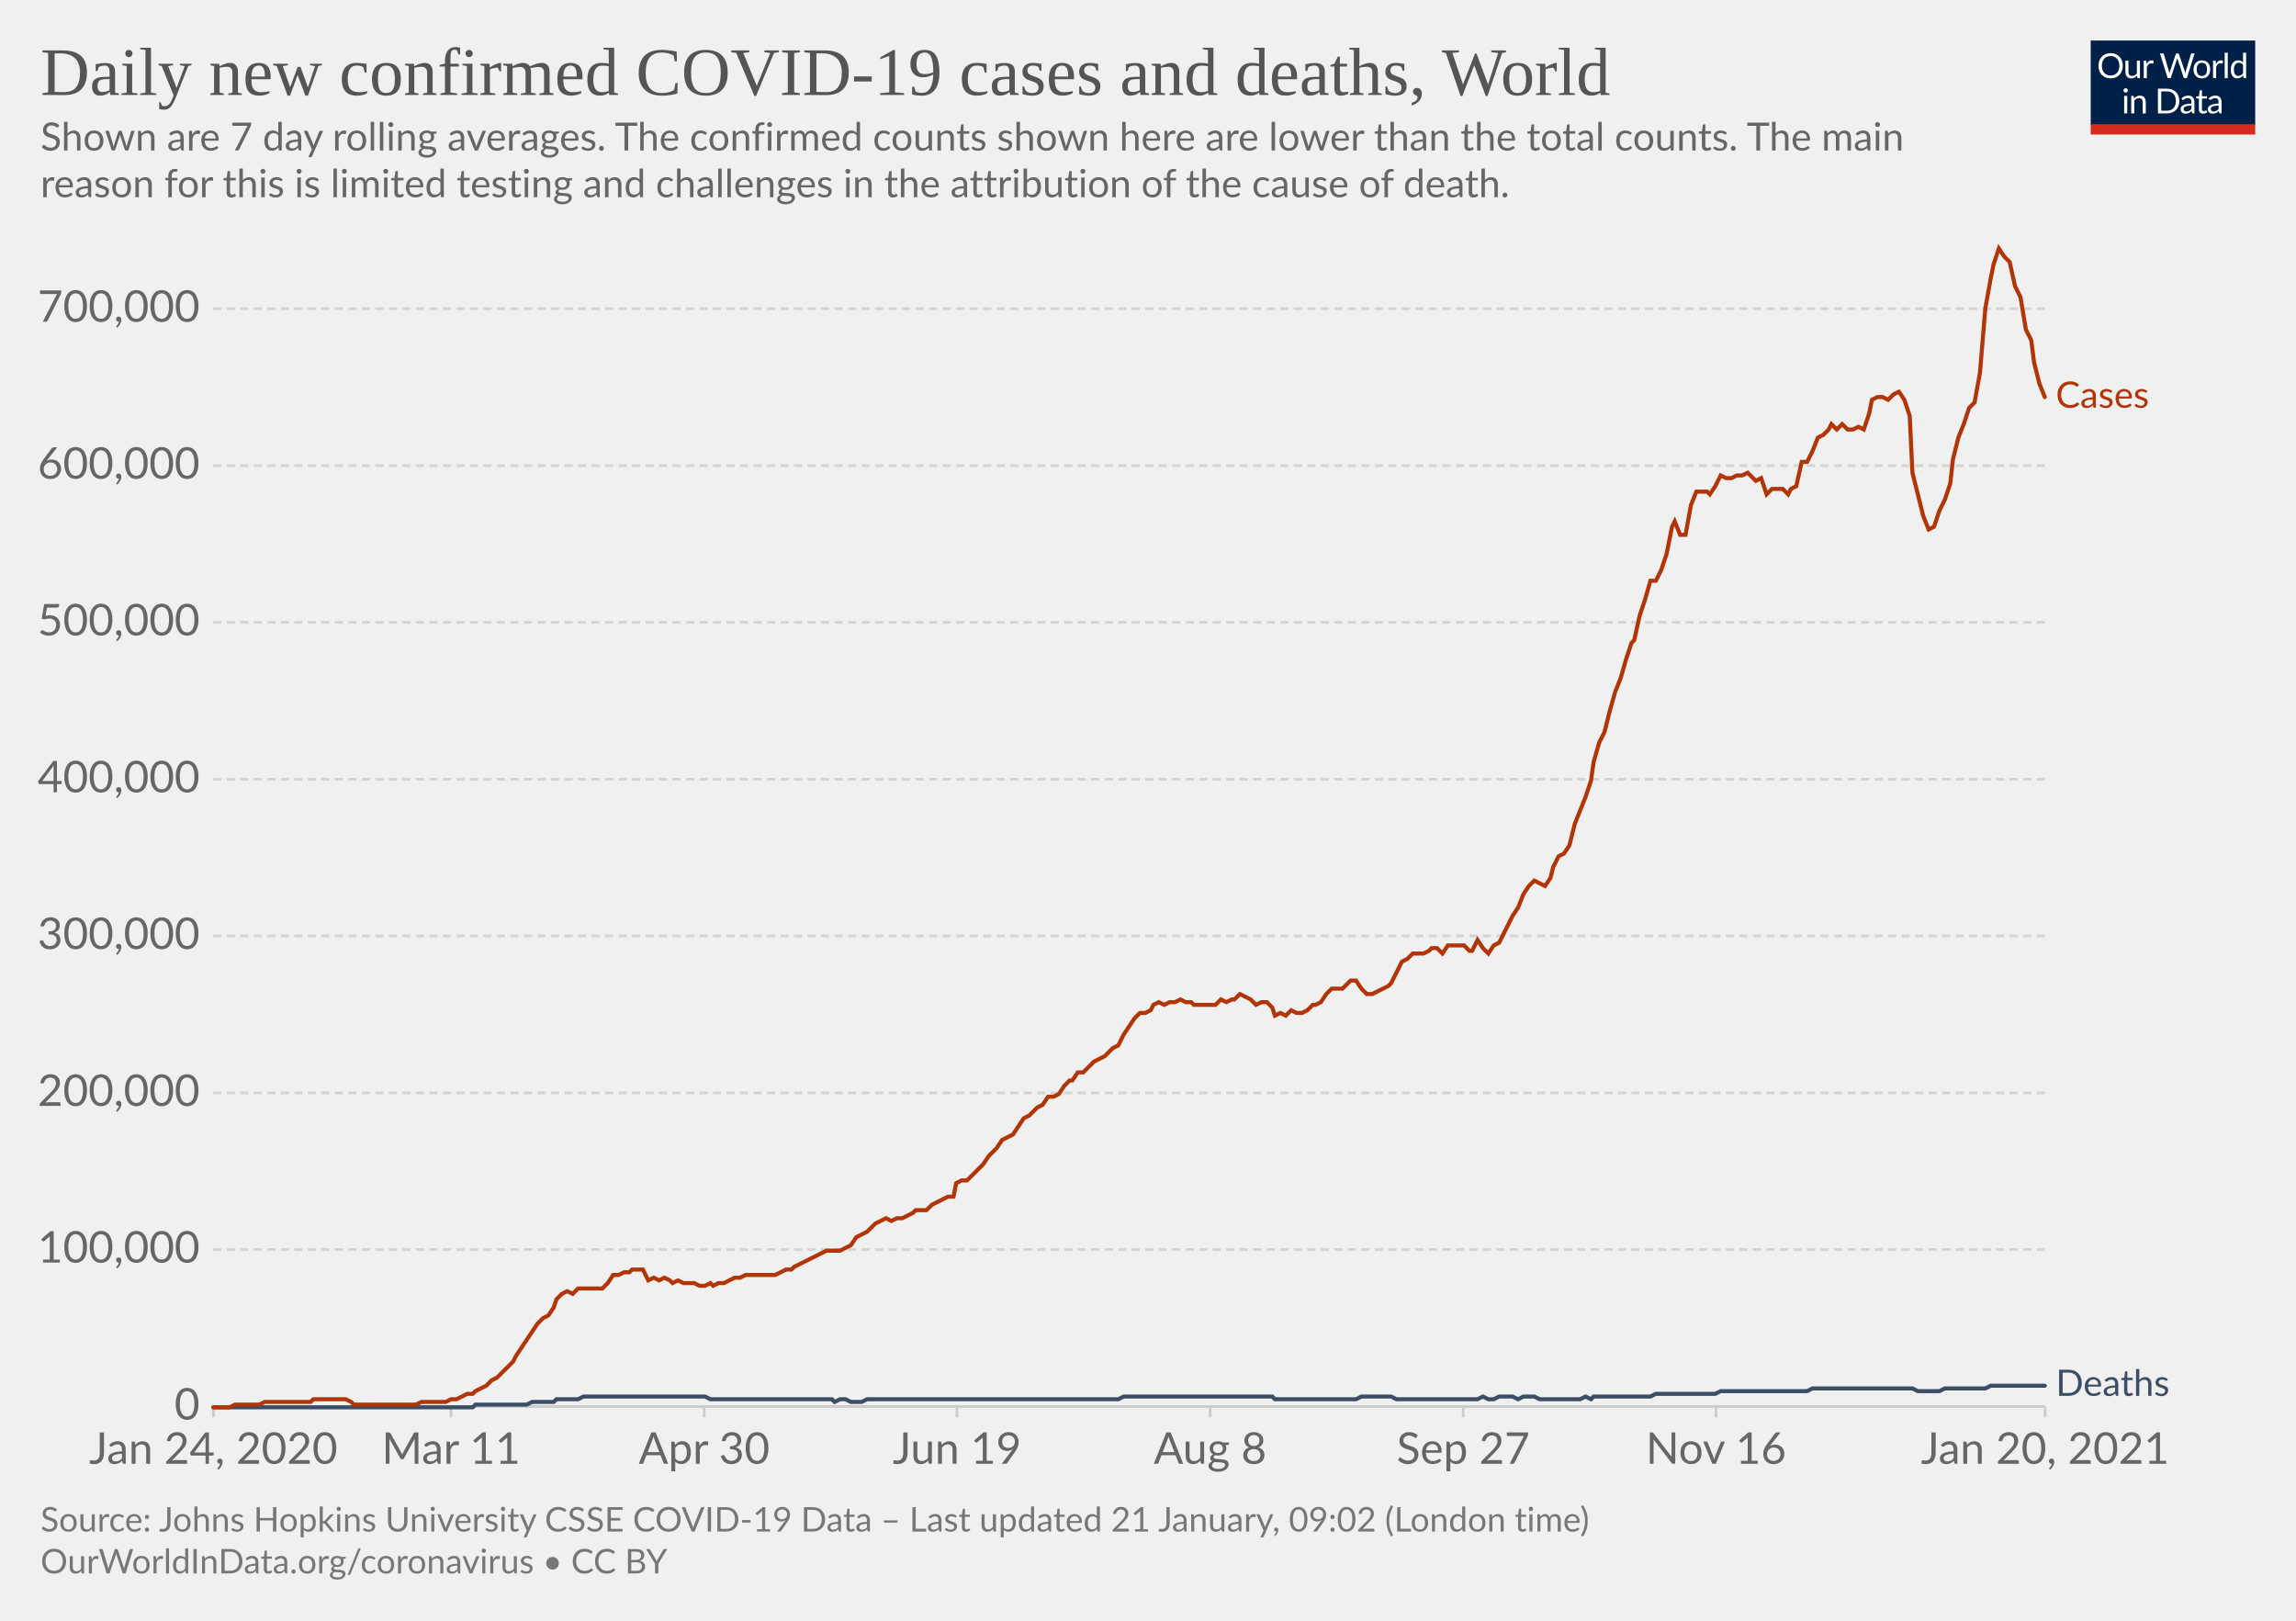
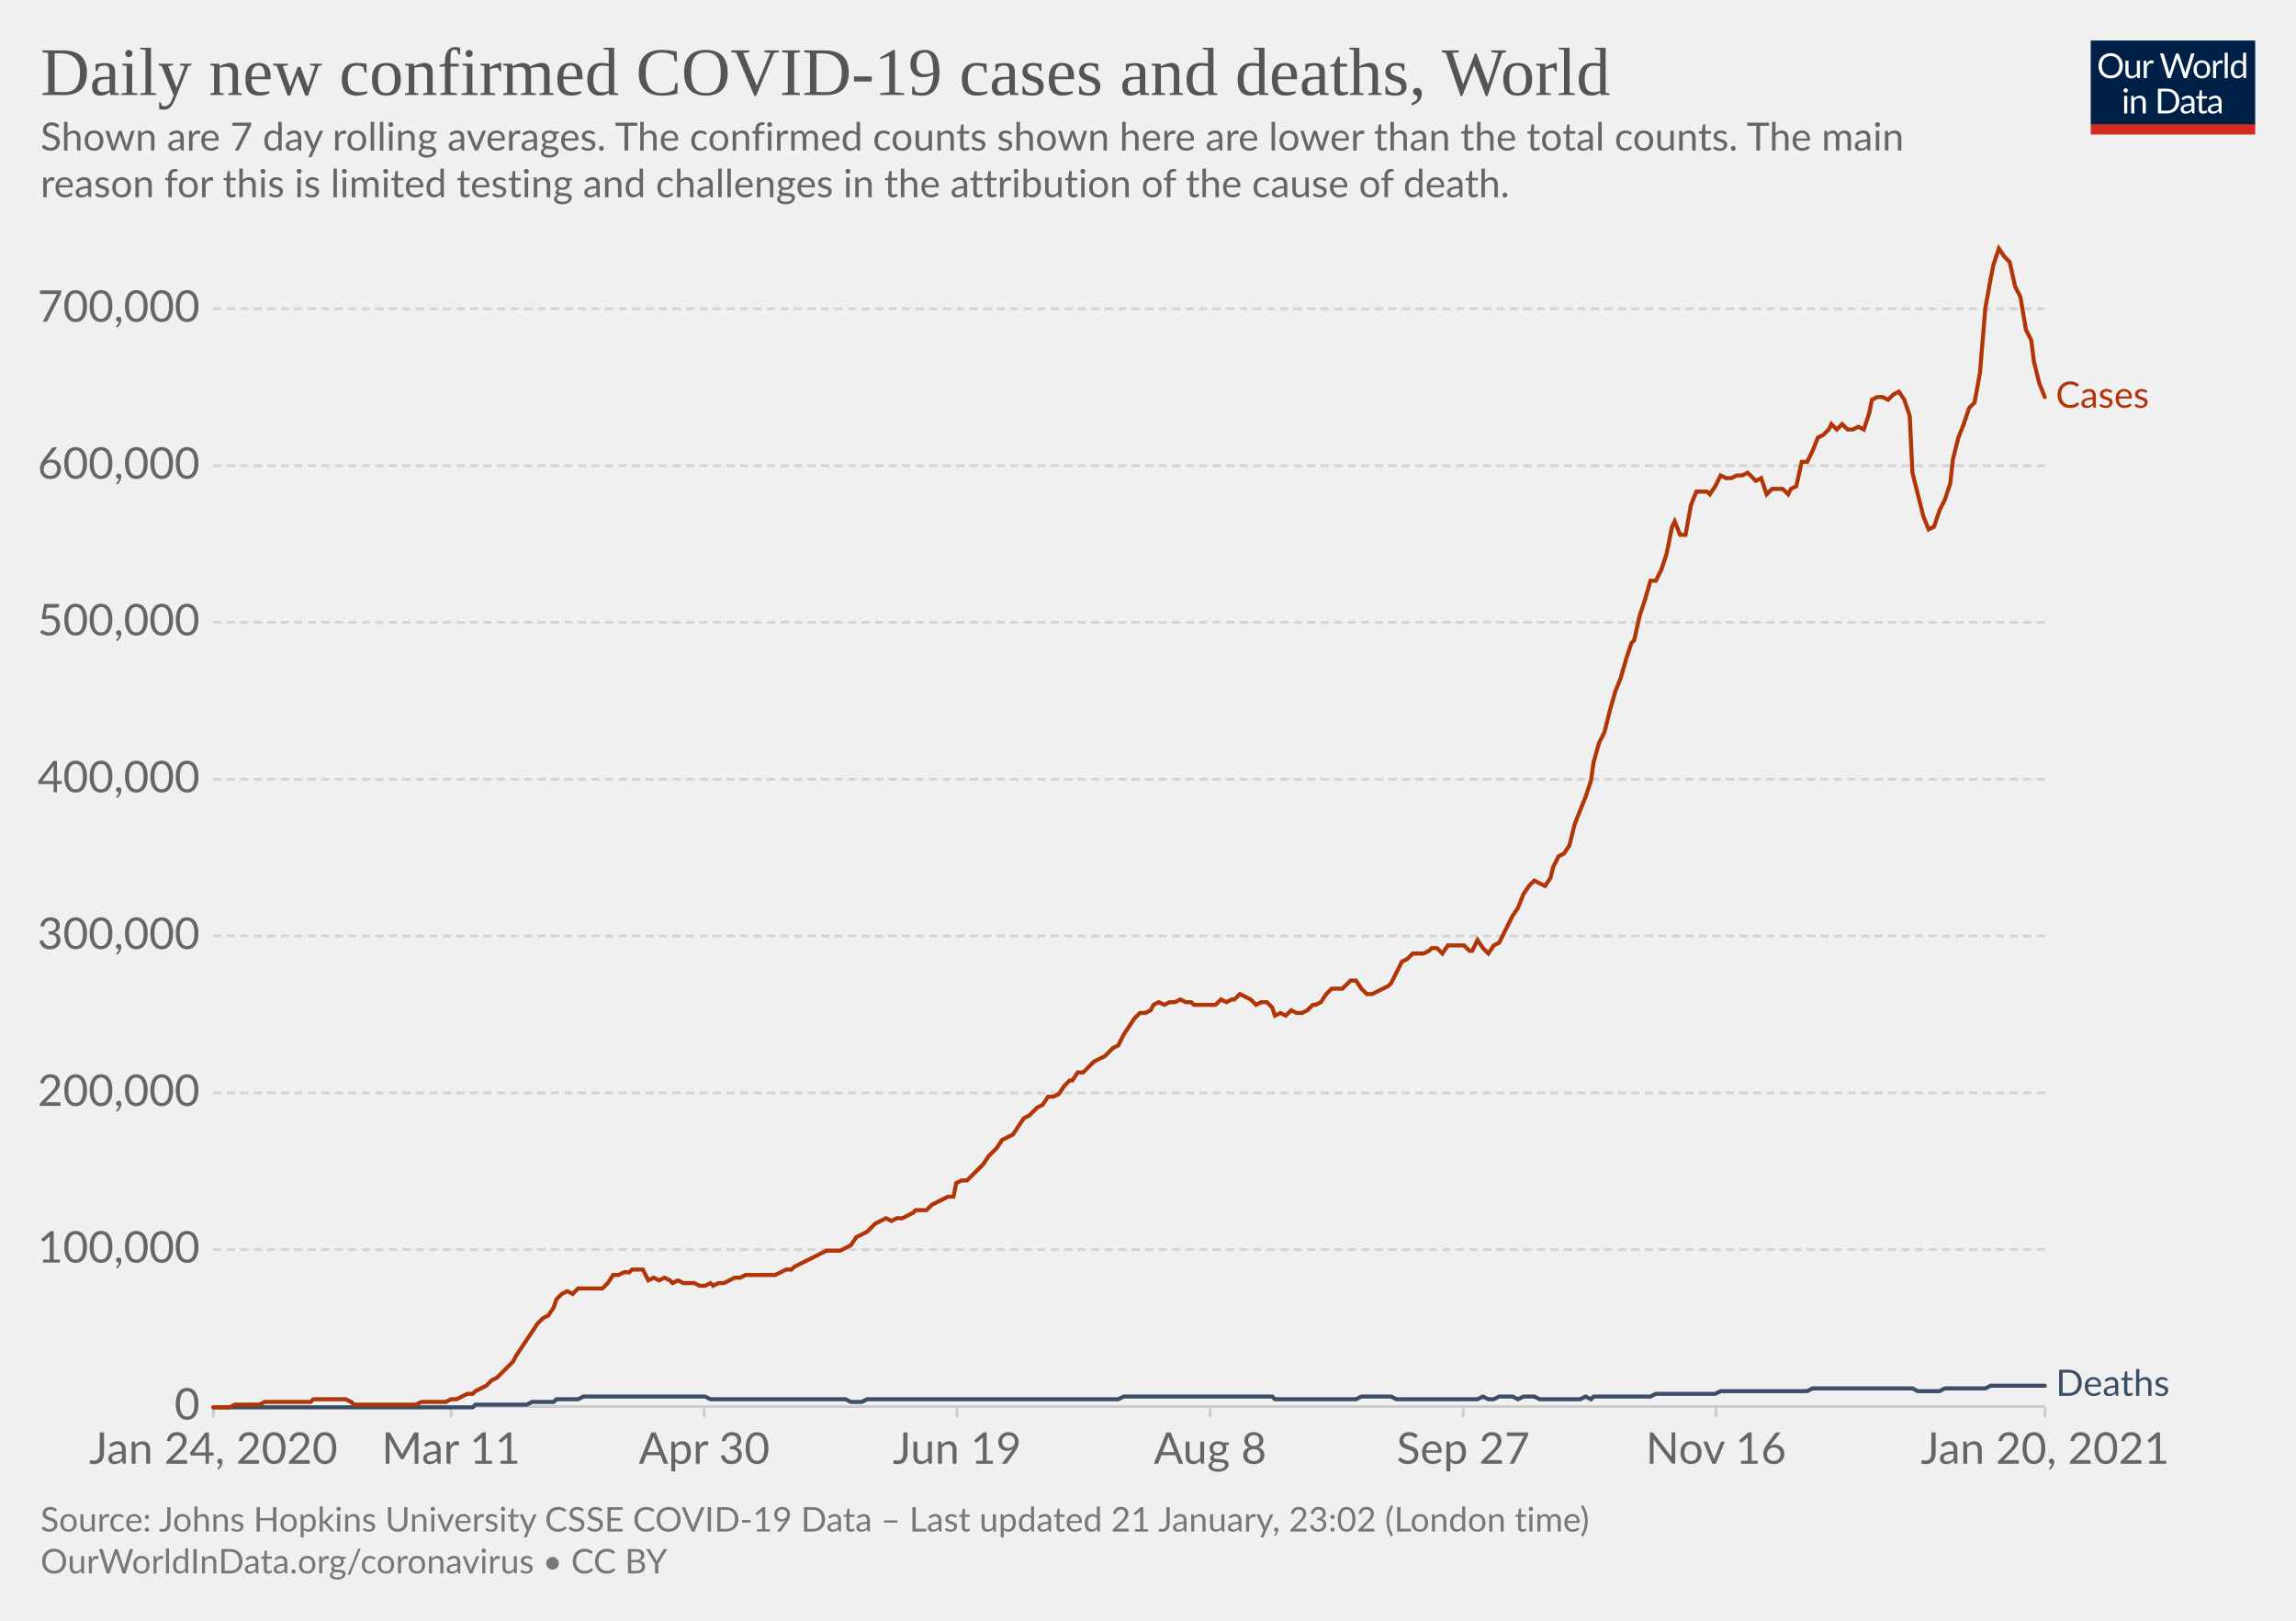
<svg xmlns="http://www.w3.org/2000/svg" version="1.1" style="background-color:#fff;-webkit-font-smoothing:antialiased" width="850" height="600" viewBox="0 0 850 600" font-family="Lato,'Helvetica Neue',Helvetica,Arial,sans-serif" font-size="18" text-rendering="optimizeLegibility">
  <g class="HeaderView">
    <g transform="matrix(.29 0 0 .29 774 15)">
      <svg width="210" height="120" viewBox="0 0 210 120" fill="none">
        <g clip-path="url(#clip0)">
          <path d="M0 0h210v107.89H0V0z" fill="#002147" />
          <path d="M40.98 32.25c0 2.36-.38 4.53-1.12 6.51a14.26 14.26 0 01-8.1 8.4c-1.9.78-4.02 1.17-6.34 1.17a16.6 16.6 0 01-6.33-1.17 14.31 14.31 0 01-8.08-8.4 18.29 18.29 0 01-1.12-6.51c0-2.36.38-4.53 1.12-6.5.75-1.97 1.8-3.67 3.17-5.1a14.32 14.32 0 014.9-3.34c1.92-.8 4.03-1.19 6.34-1.19 2.32 0 4.43.4 6.34 1.19 1.92.8 3.56 1.9 4.93 3.34a14.87 14.87 0 013.17 5.1 18.1 18.1 0 011.12 6.5zm-4.38 0c0-1.94-.26-3.68-.8-5.22a10.91 10.91 0 00-2.24-3.89 9.68 9.68 0 00-3.52-2.46 11.95 11.95 0 00-4.62-.86c-1.68 0-3.21.28-4.6.86a9.88 9.88 0 00-3.54 2.46 10.91 10.91 0 00-2.24 3.9c-.53 1.53-.8 3.27-.8 5.2 0 1.94.27 3.68.8 5.22a11.17 11.17 0 002.24 3.9 10.01 10.01 0 003.55 2.44c1.38.56 2.9.83 4.6.83s3.24-.27 4.61-.83a9.8 9.8 0 003.52-2.44 11.17 11.17 0 002.25-3.9c.53-1.54.8-3.28.8-5.21zm26.22-6.54V48H60.5c-.56 0-.9-.27-1.05-.81l-.31-2.4a12.45 12.45 0 01-3.26 2.6c-1.2.64-2.58.96-4.13.96-1.22 0-2.3-.2-3.24-.6a6.52 6.52 0 01-2.33-1.7 7.37 7.37 0 01-1.43-2.67c-.3-1.04-.46-2.2-.46-3.45V25.7h3.91v14.22c0 1.68.38 2.99 1.15 3.91.77.93 1.96 1.39 3.54 1.39 1.16 0 2.24-.27 3.23-.82a10.42 10.42 0 002.8-2.28V25.7h3.91zm8.61 4.47a9.94 9.94 0 012.6-3.56 5.64 5.64 0 013.76-1.3c.47 0 .92.05 1.34.15.44.1.83.27 1.17.49l-.3 2.92c-.09.37-.3.55-.66.55-.2 0-.5-.04-.9-.13a6.21 6.21 0 00-3.24.18 4.23 4.23 0 00-1.47.92c-.42.4-.81.9-1.17 1.5-.33.58-.64 1.26-.92 2.02V48H67.7V25.71h2.25c.42 0 .72.08.88.25.16.16.27.44.33.83l.26 3.39zm61.16-13.7L122.75 48h-3.82l-7.99-24.05a21.95 21.95 0 01-.42-1.58 38.36 38.36 0 01-.44 1.58L102.05 48h-3.83L88.4 16.47h3.54c.38 0 .7.1.95.29.26.2.43.43.5.73l6.52 21.9.28 1.28.29 1.46.3-1.46.38-1.27 7.41-21.91c.1-.25.26-.48.51-.69.27-.22.58-.33.95-.33h1.23c.38 0 .69.1.92.29a1.77 1.77 0 01.53.73l7.4 21.9a28.4 28.4 0 01.68 2.62 29.52 29.52 0 01.52-2.61l6.54-21.91a1.31 1.31 0 01.48-.7c.27-.21.58-.32.95-.32h3.32zm9.35 8.88c1.63 0 3.1.27 4.4.82a9.43 9.43 0 015.46 5.94c.5 1.4.74 2.98.74 4.73 0 1.76-.25 3.34-.74 4.75a9.43 9.43 0 01-5.46 5.92c-1.3.52-2.77.79-4.4.79-1.64 0-3.12-.27-4.44-.8a9.42 9.42 0 01-3.35-2.3c-.92-1-1.63-2.2-2.13-3.61-.49-1.41-.73-3-.73-4.75s.24-3.33.73-4.73c.5-1.43 1.2-2.64 2.13-3.63a9.4 9.4 0 013.35-2.31c1.32-.55 2.8-.82 4.44-.82zm0 19.89c2.2 0 3.84-.73 4.93-2.2 1.08-1.48 1.63-3.54 1.63-6.18 0-2.66-.55-4.72-1.63-6.2-1.09-1.49-2.73-2.23-4.93-2.23-1.12 0-2.09.2-2.93.57a5.71 5.71 0 00-2.06 1.65 7.5 7.5 0 00-1.24 2.67c-.26 1.04-.4 2.22-.4 3.54 0 2.64.55 4.7 1.64 6.18 1.1 1.47 2.76 2.2 4.99 2.2zm17.97-15.07a9.94 9.94 0 012.6-3.56 5.64 5.64 0 013.76-1.3c.47 0 .91.05 1.34.15.44.1.83.27 1.16.49l-.28 2.92c-.09.37-.31.55-.66.55-.2 0-.5-.04-.9-.13a6.2 6.2 0 00-3.24.18 4.23 4.23 0 00-1.47.92c-.43.4-.82.9-1.17 1.5a13.1 13.1 0 00-.92 2.02V48h-3.94V25.71h2.24c.43 0 .72.08.88.25.17.16.28.44.33.83l.27 3.39zm15.04-14.59V48h-3.92V15.6h3.92zm19.55 15.43a6.22 6.22 0 00-2.38-2.05 6.7 6.7 0 00-2.86-.6c-2.07 0-3.66.75-4.77 2.23-1.12 1.48-1.68 3.6-1.68 6.33 0 1.46.13 2.7.38 3.74a7.29 7.29 0 001.1 2.56 4.35 4.35 0 001.78 1.45c.7.3 1.5.46 2.4.46 1.29 0 2.41-.3 3.36-.88a9.6 9.6 0 002.67-2.49V31.02zm3.91-15.43V48h-2.33c-.56 0-.9-.27-1.06-.81l-.35-2.71a12.13 12.13 0 01-3.25 2.77 8.28 8.28 0 01-4.23 1.06 7.31 7.31 0 01-6.14-2.9c-.73-.96-1.3-2.15-1.69-3.57a18.35 18.35 0 01.07-9.48 11.29 11.29 0 011.89-3.7 8.7 8.7 0 017.06-3.34 7.96 7.96 0 016.12 2.62V15.59h3.91zM46.61 70.71V93H42.7V70.71h3.91zm.84-7c0 .39-.08.75-.24 1.09a2.81 2.81 0 01-1.52 1.47 2.67 2.67 0 01-2.16 0 2.9 2.9 0 01-1.45-1.47 2.67 2.67 0 010-2.16c.15-.35.35-.65.6-.9.25-.27.53-.47.85-.62a2.67 2.67 0 012.16 0c.35.15.65.35.9.62.27.25.47.55.62.9.16.34.24.7.24 1.08zm7.97 10.24c.49-.54 1-1.04 1.54-1.48a9.85 9.85 0 013.66-1.84 8.96 8.96 0 015.43.35c.94.4 1.72.97 2.33 1.71a7.36 7.36 0 011.43 2.67c.32 1.04.49 2.19.49 3.45V93h-3.94V78.81c0-1.69-.4-3-1.17-3.92-.76-.93-1.93-1.4-3.5-1.4a6.6 6.6 0 00-3.25.83c-1 .56-1.92 1.31-2.77 2.27V93h-3.94V70.71h2.35c.56 0 .9.28 1.04.82l.3 2.42zm57.7 3.3c0 2.36-.37 4.5-1.11 6.44a14.3 14.3 0 01-3.17 4.98 14.1 14.1 0 01-4.93 3.2c-1.9.76-4.02 1.13-6.33 1.13H85.8V61.47h11.77c2.31 0 4.42.39 6.33 1.15a13.8 13.8 0 018.1 8.18 17.75 17.75 0 011.12 6.45zm-4.37 0c0-1.94-.26-3.67-.8-5.2a10.94 10.94 0 00-2.23-3.87 9.57 9.57 0 00-3.53-2.42 12.23 12.23 0 00-4.61-.83h-7.5v24.62h7.5c1.7 0 3.24-.28 4.61-.84a9.7 9.7 0 003.53-2.4 10.94 10.94 0 002.24-3.87c.53-1.53.8-3.26.8-5.2zm19.8 5.72c-1.8.06-3.34.2-4.62.44-1.26.22-2.3.51-3.1.88-.8.36-1.37.8-1.74 1.3-.35.5-.53 1.05-.53 1.67 0 .58.1 1.1.3 1.52a3 3 0 00.76 1.05c.34.27.73.46 1.17.6a6.13 6.13 0 001.45.17 7.28 7.28 0 003.5-.81 11.95 11.95 0 002.82-2.2v-4.62zm-12.65-9.11a12.73 12.73 0 013.98-2.66c1.43-.59 3-.88 4.73-.88 1.25 0 2.36.2 3.33.61a6.81 6.81 0 013.94 4.38c.33 1.04.5 2.19.5 3.43V93h-1.74a1.8 1.8 0 01-.88-.18c-.2-.13-.36-.38-.48-.74l-.44-2.12-1.72 1.46a9.48 9.48 0 01-3.74 1.7c-.69.15-1.46.23-2.3.23-.87 0-1.69-.12-2.45-.35a5.34 5.34 0 01-3.34-2.93 6.64 6.64 0 01-.49-2.64c0-.88.25-1.72.73-2.53a6.33 6.33 0 012.35-2.17c1.09-.63 2.5-1.15 4.25-1.54 1.75-.41 3.89-.65 6.42-.7v-1.75c0-1.73-.37-3.03-1.12-3.91-.75-.9-1.84-1.34-3.28-1.34-.97 0-1.78.12-2.44.37-.64.23-1.2.5-1.7.81l-1.23.82c-.33.23-.67.35-1 .35-.27 0-.5-.07-.69-.2a2.1 2.1 0 01-.48-.53l-.7-1.25zm27.67 19.5c-1.76 0-3.12-.5-4.07-1.48-.94-.98-1.41-2.4-1.41-4.25V74h-2.68a.9.9 0 01-.6-.2c-.16-.14-.24-.36-.24-.66v-1.56l3.65-.46.9-6.89a.9.9 0 01.29-.52.88.88 0 01.62-.22H142v7.67h6.44V74H142v13.38c0 .94.22 1.63.68 2.09.45.45 1.04.68 1.76.68a3.21 3.21 0 001.85-.53l.55-.35c.16-.12.3-.18.41-.18.2 0 .4.13.55.38l1.15 1.87a7.45 7.45 0 01-2.44 1.5 8.53 8.53 0 01-2.95.52zm19.68-10.4c-1.8.07-3.34.21-4.62.45-1.26.22-2.3.51-3.1.88-.8.36-1.37.8-1.74 1.3-.35.5-.53 1.05-.53 1.67 0 .58.1 1.1.3 1.52a2.9 2.9 0 00.76 1.05c.34.27.73.46 1.17.6a6.13 6.13 0 001.45.17 7.3 7.3 0 003.5-.81 12.04 12.04 0 002.82-2.2v-4.62zm-12.65-9.1a12.72 12.72 0 013.99-2.66c1.42-.59 3-.88 4.72-.88 1.25 0 2.36.2 3.33.61a6.81 6.81 0 013.94 4.38c.33 1.04.5 2.19.5 3.43V93h-1.74a1.8 1.8 0 01-.88-.18c-.2-.13-.36-.38-.48-.74l-.44-2.12-1.72 1.46a9.48 9.48 0 01-3.74 1.7c-.69.15-1.46.23-2.3.23-.87 0-1.69-.12-2.45-.35a5.33 5.33 0 01-3.34-2.93 6.62 6.62 0 01-.49-2.64c0-.88.25-1.72.73-2.53a6.33 6.33 0 012.35-2.17c1.09-.63 2.5-1.15 4.25-1.54a31.2 31.2 0 016.42-.7v-1.75c0-1.73-.37-3.03-1.12-3.91-.75-.9-1.84-1.34-3.28-1.34-.97 0-1.78.12-2.44.37-.64.23-1.2.5-1.7.81l-1.22.82c-.34.23-.68.35-1.02.35-.26 0-.49-.07-.68-.2a1.88 1.88 0 01-.48-.53l-.7-1.25zM40.98 32.25c0 2.36-.38 4.53-1.12 6.51a14.26 14.26 0 01-8.1 8.4c-1.9.78-4.02 1.17-6.34 1.17a16.6 16.6 0 01-6.33-1.17 14.31 14.31 0 01-8.08-8.4 18.29 18.29 0 01-1.12-6.51c0-2.36.38-4.53 1.12-6.5.75-1.97 1.8-3.67 3.17-5.1a14.32 14.32 0 014.9-3.34c1.92-.8 4.03-1.19 6.34-1.19 2.32 0 4.43.4 6.34 1.19 1.92.8 3.56 1.9 4.93 3.34a14.87 14.87 0 013.17 5.1 18.1 18.1 0 011.12 6.5zm-4.38 0c0-1.94-.26-3.68-.8-5.22a10.91 10.91 0 00-2.24-3.89 9.68 9.68 0 00-3.52-2.46 11.95 11.95 0 00-4.62-.86c-1.68 0-3.21.28-4.6.86a9.88 9.88 0 00-3.54 2.46 10.91 10.91 0 00-2.24 3.9c-.53 1.53-.8 3.27-.8 5.2 0 1.94.27 3.68.8 5.22a11.17 11.17 0 002.24 3.9 10.01 10.01 0 003.55 2.44c1.38.56 2.9.83 4.6.83s3.24-.27 4.61-.83a9.8 9.8 0 003.52-2.44 11.17 11.17 0 002.25-3.9c.53-1.54.8-3.28.8-5.21zm26.22-6.54V48H60.5c-.56 0-.9-.27-1.05-.81l-.31-2.4a12.45 12.45 0 01-3.26 2.6c-1.2.64-2.58.96-4.13.96-1.22 0-2.3-.2-3.24-.6a6.52 6.52 0 01-2.33-1.7 7.37 7.37 0 01-1.43-2.67c-.3-1.04-.46-2.2-.46-3.45V25.7h3.91v14.22c0 1.68.38 2.99 1.15 3.91.77.93 1.96 1.39 3.54 1.39 1.16 0 2.24-.27 3.23-.82a10.42 10.42 0 002.8-2.28V25.7h3.91zm8.61 4.47a9.94 9.94 0 012.6-3.56 5.64 5.64 0 013.76-1.3c.47 0 .92.05 1.34.15.44.1.83.27 1.17.49l-.3 2.92c-.09.37-.3.55-.66.55-.2 0-.5-.04-.9-.13a6.21 6.21 0 00-3.24.18 4.23 4.23 0 00-1.47.92c-.42.4-.81.9-1.17 1.5-.33.58-.64 1.26-.92 2.02V48H67.7V25.71h2.25c.42 0 .72.08.88.25.16.16.27.44.33.83l.26 3.39zm61.16-13.7L122.75 48h-3.82l-7.99-24.05a21.95 21.95 0 01-.42-1.58 38.36 38.36 0 01-.44 1.58L102.05 48h-3.83L88.4 16.47h3.54c.38 0 .7.1.95.29.26.2.43.43.5.73l6.52 21.9.28 1.28.29 1.46.3-1.46.38-1.27 7.41-21.91c.1-.25.26-.48.51-.69.27-.22.58-.33.95-.33h1.23c.38 0 .69.1.92.29a1.77 1.77 0 01.53.73l7.4 21.9a28.4 28.4 0 01.68 2.62 29.52 29.52 0 01.52-2.61l6.54-21.91a1.31 1.31 0 01.48-.7c.27-.21.58-.32.95-.32h3.32zm9.35 8.88c1.63 0 3.1.27 4.4.82a9.43 9.43 0 015.46 5.94c.5 1.4.74 2.98.74 4.73 0 1.76-.25 3.34-.74 4.75a9.43 9.43 0 01-5.46 5.92c-1.3.52-2.77.79-4.4.79-1.64 0-3.12-.27-4.44-.8a9.42 9.42 0 01-3.35-2.3c-.92-1-1.63-2.2-2.13-3.61-.49-1.41-.73-3-.73-4.75s.24-3.33.73-4.73c.5-1.43 1.2-2.64 2.13-3.63a9.4 9.4 0 013.35-2.31c1.32-.55 2.8-.82 4.44-.82zm0 19.89c2.2 0 3.84-.73 4.93-2.2 1.08-1.48 1.63-3.54 1.63-6.18 0-2.66-.55-4.72-1.63-6.2-1.09-1.49-2.73-2.23-4.93-2.23-1.12 0-2.09.2-2.93.57a5.71 5.71 0 00-2.06 1.65 7.5 7.5 0 00-1.24 2.67c-.26 1.04-.4 2.22-.4 3.54 0 2.64.55 4.7 1.64 6.18 1.1 1.47 2.76 2.2 4.99 2.2zm17.97-15.07a9.94 9.94 0 012.6-3.56 5.64 5.64 0 013.76-1.3c.47 0 .91.05 1.34.15.44.1.83.27 1.16.49l-.28 2.92c-.09.37-.31.55-.66.55-.2 0-.5-.04-.9-.13a6.2 6.2 0 00-3.24.18 4.23 4.23 0 00-1.47.92c-.43.4-.82.9-1.17 1.5a13.1 13.1 0 00-.92 2.02V48h-3.94V25.71h2.24c.43 0 .72.08.88.25.17.16.28.44.33.83l.27 3.39zm15.04-14.59V48h-3.92V15.6h3.92zm19.55 15.43a6.22 6.22 0 00-2.38-2.05 6.7 6.7 0 00-2.86-.6c-2.07 0-3.66.75-4.77 2.23-1.12 1.48-1.68 3.6-1.68 6.33 0 1.46.13 2.7.38 3.74a7.29 7.29 0 001.1 2.56 4.35 4.35 0 001.78 1.45c.7.3 1.5.46 2.4.46 1.29 0 2.41-.3 3.36-.88a9.6 9.6 0 002.67-2.49V31.02zm3.91-15.43V48h-2.33c-.56 0-.9-.27-1.06-.81l-.35-2.71a12.13 12.13 0 01-3.25 2.77 8.28 8.28 0 01-4.23 1.06 7.31 7.31 0 01-6.14-2.9c-.73-.96-1.3-2.15-1.69-3.57a18.35 18.35 0 01.07-9.48 11.29 11.29 0 011.89-3.7 8.7 8.7 0 017.06-3.34 7.96 7.96 0 016.12 2.62V15.59h3.91zM46.61 70.71V93H42.7V70.71h3.91zm.84-7c0 .39-.08.75-.24 1.09a2.81 2.81 0 01-1.52 1.47 2.67 2.67 0 01-2.16 0 2.9 2.9 0 01-1.45-1.47 2.67 2.67 0 010-2.16c.15-.35.35-.65.6-.9.25-.27.53-.47.85-.62a2.67 2.67 0 012.16 0c.35.15.65.35.9.62.27.25.47.55.62.9.16.34.24.7.24 1.08zm7.97 10.24c.49-.54 1-1.04 1.54-1.48a9.85 9.85 0 013.66-1.84 8.96 8.96 0 015.43.35c.94.4 1.72.97 2.33 1.71a7.36 7.36 0 011.43 2.67c.32 1.04.49 2.19.49 3.45V93h-3.94V78.81c0-1.69-.4-3-1.17-3.92-.76-.93-1.93-1.4-3.5-1.4a6.6 6.6 0 00-3.25.83c-1 .56-1.92 1.31-2.77 2.27V93h-3.94V70.71h2.35c.56 0 .9.28 1.04.82l.3 2.42zm57.7 3.3c0 2.36-.37 4.5-1.11 6.44a14.3 14.3 0 01-3.17 4.98 14.1 14.1 0 01-4.93 3.2c-1.9.76-4.02 1.13-6.33 1.13H85.8V61.47h11.77c2.31 0 4.42.39 6.33 1.15a13.8 13.8 0 018.1 8.18 17.75 17.75 0 011.12 6.45zm-4.37 0c0-1.94-.26-3.67-.8-5.2a10.94 10.94 0 00-2.23-3.87 9.57 9.57 0 00-3.53-2.42 12.23 12.23 0 00-4.61-.83h-7.5v24.62h7.5c1.7 0 3.24-.28 4.61-.84a9.7 9.7 0 003.53-2.4 10.94 10.94 0 002.24-3.87c.53-1.53.8-3.26.8-5.2zm19.8 5.72c-1.8.06-3.34.2-4.62.44-1.26.22-2.3.51-3.1.88-.8.36-1.37.8-1.74 1.3-.35.5-.53 1.05-.53 1.67 0 .58.1 1.1.3 1.52a3 3 0 00.76 1.05c.34.27.73.46 1.17.6a6.13 6.13 0 001.45.17 7.28 7.28 0 003.5-.81 11.95 11.95 0 002.82-2.2v-4.62zm-12.65-9.11a12.73 12.73 0 013.98-2.66c1.43-.59 3-.88 4.73-.88 1.25 0 2.36.2 3.33.61a6.81 6.81 0 013.94 4.38c.33 1.04.5 2.19.5 3.43V93h-1.74a1.8 1.8 0 01-.88-.18c-.2-.13-.36-.38-.48-.74l-.44-2.12-1.72 1.46a9.48 9.48 0 01-3.74 1.7c-.69.15-1.46.23-2.3.23-.87 0-1.69-.12-2.45-.35a5.34 5.34 0 01-3.34-2.93 6.64 6.64 0 01-.49-2.64c0-.88.25-1.72.73-2.53a6.33 6.33 0 012.35-2.17c1.09-.63 2.5-1.15 4.25-1.54 1.75-.41 3.89-.65 6.42-.7v-1.75c0-1.73-.37-3.03-1.12-3.91-.75-.9-1.84-1.34-3.28-1.34-.97 0-1.78.12-2.44.37-.64.23-1.2.5-1.7.81l-1.23.82c-.33.23-.67.35-1 .35-.27 0-.5-.07-.69-.2a2.1 2.1 0 01-.48-.53l-.7-1.25zm27.67 19.5c-1.76 0-3.12-.5-4.07-1.48-.94-.98-1.41-2.4-1.41-4.25V74h-2.68a.9.9 0 01-.6-.2c-.16-.14-.24-.36-.24-.66v-1.56l3.65-.46.9-6.89a.9.9 0 01.29-.52.88.88 0 01.62-.22H142v7.67h6.44V74H142v13.38c0 .94.22 1.63.68 2.09.45.45 1.04.68 1.76.68a3.21 3.21 0 001.85-.53l.55-.35c.16-.12.3-.18.41-.18.2 0 .4.13.55.38l1.15 1.87a7.45 7.45 0 01-2.44 1.5 8.53 8.53 0 01-2.95.52zm19.68-10.4c-1.8.07-3.34.21-4.62.45-1.26.22-2.3.51-3.1.88-.8.36-1.37.8-1.74 1.3-.35.5-.53 1.05-.53 1.67 0 .58.1 1.1.3 1.52a2.9 2.9 0 00.76 1.05c.34.27.73.46 1.17.6a6.13 6.13 0 001.45.17 7.3 7.3 0 003.5-.81 12.04 12.04 0 002.82-2.2v-4.62zm-12.65-9.1a12.72 12.72 0 013.99-2.66c1.42-.59 3-.88 4.72-.88 1.25 0 2.36.2 3.33.61a6.81 6.81 0 013.94 4.38c.33 1.04.5 2.19.5 3.43V93h-1.74a1.8 1.8 0 01-.88-.18c-.2-.13-.36-.38-.48-.74l-.44-2.12-1.72 1.46a9.48 9.48 0 01-3.74 1.7c-.69.15-1.46.23-2.3.23-.87 0-1.69-.12-2.45-.35a5.33 5.33 0 01-3.34-2.93 6.62 6.62 0 01-.49-2.64c0-.88.25-1.72.73-2.53a6.33 6.33 0 012.35-2.17c1.09-.63 2.5-1.15 4.25-1.54a31.2 31.2 0 016.42-.7v-1.75c0-1.73-.37-3.03-1.12-3.91-.75-.9-1.84-1.34-3.28-1.34-.97 0-1.78.12-2.44.37-.64.23-1.2.5-1.7.81l-1.22.82c-.34.23-.68.35-1.02.35-.26 0-.49-.07-.68-.2a1.88 1.88 0 01-.48-.53l-.7-1.25zM40.98 32.25c0 2.36-.38 4.53-1.12 6.51a14.26 14.26 0 01-8.1 8.4c-1.9.78-4.02 1.17-6.34 1.17a16.6 16.6 0 01-6.33-1.17 14.31 14.31 0 01-8.08-8.4 18.29 18.29 0 01-1.12-6.51c0-2.36.38-4.53 1.12-6.5.75-1.97 1.8-3.67 3.17-5.1a14.32 14.32 0 014.9-3.34c1.92-.8 4.03-1.19 6.34-1.19 2.32 0 4.43.4 6.34 1.19 1.92.8 3.56 1.9 4.93 3.34a14.87 14.87 0 013.17 5.1 18.1 18.1 0 011.12 6.5zm-4.38 0c0-1.94-.26-3.68-.8-5.22a10.91 10.91 0 00-2.24-3.89 9.68 9.68 0 00-3.52-2.46 11.95 11.95 0 00-4.62-.86c-1.68 0-3.21.28-4.6.86a9.88 9.88 0 00-3.54 2.46 10.91 10.91 0 00-2.24 3.9c-.53 1.53-.8 3.27-.8 5.2 0 1.94.27 3.68.8 5.22a11.17 11.17 0 002.24 3.9 10.01 10.01 0 003.55 2.44c1.38.56 2.9.83 4.6.83s3.24-.27 4.61-.83a9.8 9.8 0 003.52-2.44 11.17 11.17 0 002.25-3.9c.53-1.54.8-3.28.8-5.21zm26.22-6.54V48H60.5c-.56 0-.9-.27-1.05-.81l-.31-2.4a12.45 12.45 0 01-3.26 2.6c-1.2.64-2.58.96-4.13.96-1.22 0-2.3-.2-3.24-.6a6.52 6.52 0 01-2.33-1.7 7.37 7.37 0 01-1.43-2.67c-.3-1.04-.46-2.2-.46-3.45V25.7h3.91v14.22c0 1.68.38 2.99 1.15 3.91.77.93 1.96 1.39 3.54 1.39 1.16 0 2.24-.27 3.23-.82a10.42 10.42 0 002.8-2.28V25.7h3.91zm8.61 4.47a9.94 9.94 0 012.6-3.56 5.64 5.64 0 013.76-1.3c.47 0 .92.05 1.34.15.44.1.83.27 1.17.49l-.3 2.92c-.09.37-.3.55-.66.55-.2 0-.5-.04-.9-.13a6.21 6.21 0 00-3.24.18 4.23 4.23 0 00-1.47.92c-.42.4-.81.9-1.17 1.5-.33.58-.64 1.26-.92 2.02V48H67.7V25.71h2.25c.42 0 .72.08.88.25.16.16.27.44.33.83l.26 3.39zm61.16-13.7L122.75 48h-3.82l-7.99-24.05a21.95 21.95 0 01-.42-1.58 38.36 38.36 0 01-.44 1.58L102.05 48h-3.83L88.4 16.47h3.54c.38 0 .7.1.95.29.26.2.43.43.5.73l6.52 21.9.28 1.28.29 1.46.3-1.46.38-1.27 7.41-21.91c.1-.25.26-.48.51-.69.27-.22.58-.33.95-.33h1.23c.38 0 .69.1.92.29a1.77 1.77 0 01.53.73l7.4 21.9a28.4 28.4 0 01.68 2.62 29.52 29.52 0 01.52-2.61l6.54-21.91a1.31 1.31 0 01.48-.7c.27-.21.58-.32.95-.32h3.32zm9.35 8.88c1.63 0 3.1.27 4.4.82a9.43 9.43 0 015.46 5.94c.5 1.4.74 2.98.74 4.73 0 1.76-.25 3.34-.74 4.75a9.43 9.43 0 01-5.46 5.92c-1.3.52-2.77.79-4.4.79-1.64 0-3.12-.27-4.44-.8a9.42 9.42 0 01-3.35-2.3c-.92-1-1.63-2.2-2.13-3.61-.49-1.41-.73-3-.73-4.75s.24-3.33.73-4.73c.5-1.43 1.2-2.64 2.13-3.63a9.4 9.4 0 013.35-2.31c1.32-.55 2.8-.82 4.44-.82zm0 19.89c2.2 0 3.84-.73 4.93-2.2 1.08-1.48 1.63-3.54 1.63-6.18 0-2.66-.55-4.72-1.63-6.2-1.09-1.49-2.73-2.23-4.93-2.23-1.12 0-2.09.2-2.93.57a5.71 5.71 0 00-2.06 1.65 7.5 7.5 0 00-1.24 2.67c-.26 1.04-.4 2.22-.4 3.54 0 2.64.55 4.7 1.64 6.18 1.1 1.47 2.76 2.2 4.99 2.2zm17.97-15.07a9.94 9.94 0 012.6-3.56 5.64 5.64 0 013.76-1.3c.47 0 .91.05 1.34.15.44.1.83.27 1.16.49l-.28 2.92c-.09.37-.31.55-.66.55-.2 0-.5-.04-.9-.13a6.2 6.2 0 00-3.24.18 4.23 4.23 0 00-1.47.92c-.43.4-.82.9-1.17 1.5a13.1 13.1 0 00-.92 2.02V48h-3.94V25.71h2.24c.43 0 .72.08.88.25.17.16.28.44.33.83l.27 3.39zm15.04-14.59V48h-3.92V15.6h3.92zm19.55 15.43a6.22 6.22 0 00-2.38-2.05 6.7 6.7 0 00-2.86-.6c-2.07 0-3.66.75-4.77 2.23-1.12 1.48-1.68 3.6-1.68 6.33 0 1.46.13 2.7.38 3.74a7.29 7.29 0 001.1 2.56 4.35 4.35 0 001.78 1.45c.7.3 1.5.46 2.4.46 1.29 0 2.41-.3 3.36-.88a9.6 9.6 0 002.67-2.49V31.02zm3.91-15.43V48h-2.33c-.56 0-.9-.27-1.06-.81l-.35-2.71a12.13 12.13 0 01-3.25 2.77 8.28 8.28 0 01-4.23 1.06 7.31 7.31 0 01-6.14-2.9c-.73-.96-1.3-2.15-1.69-3.57a18.35 18.35 0 01.07-9.48 11.29 11.29 0 011.89-3.7 8.7 8.7 0 017.06-3.34 7.96 7.96 0 016.12 2.62V15.59h3.91zM46.61 70.71V93H42.7V70.71h3.91zm.84-7c0 .39-.08.75-.24 1.09a2.81 2.81 0 01-1.52 1.47 2.67 2.67 0 01-2.16 0 2.9 2.9 0 01-1.45-1.47 2.67 2.67 0 010-2.16c.15-.35.35-.65.6-.9.25-.27.53-.47.85-.62a2.67 2.67 0 012.16 0c.35.15.65.35.9.62.27.25.47.55.62.9.16.34.24.7.24 1.08zm7.97 10.24c.49-.54 1-1.04 1.54-1.48a9.85 9.85 0 013.66-1.84 8.96 8.96 0 015.43.35c.94.4 1.72.97 2.33 1.71a7.36 7.36 0 011.43 2.67c.32 1.04.49 2.19.49 3.45V93h-3.94V78.81c0-1.69-.4-3-1.17-3.92-.76-.93-1.93-1.4-3.5-1.4a6.6 6.6 0 00-3.25.83c-1 .56-1.92 1.31-2.77 2.27V93h-3.94V70.71h2.35c.56 0 .9.28 1.04.82l.3 2.42zm57.7 3.3c0 2.36-.37 4.5-1.11 6.44a14.3 14.3 0 01-3.17 4.98 14.1 14.1 0 01-4.93 3.2c-1.9.76-4.02 1.13-6.33 1.13H85.8V61.47h11.77c2.31 0 4.42.39 6.33 1.15a13.8 13.8 0 018.1 8.18 17.75 17.75 0 011.12 6.45zm-4.37 0c0-1.94-.26-3.67-.8-5.2a10.94 10.94 0 00-2.23-3.87 9.57 9.57 0 00-3.53-2.42 12.23 12.23 0 00-4.61-.83h-7.5v24.62h7.5c1.7 0 3.24-.28 4.61-.84a9.7 9.7 0 003.53-2.4 10.94 10.94 0 002.24-3.87c.53-1.53.8-3.26.8-5.2zm19.8 5.72c-1.8.06-3.34.2-4.62.44-1.26.22-2.3.51-3.1.88-.8.36-1.37.8-1.74 1.3-.35.5-.53 1.05-.53 1.67 0 .58.1 1.1.3 1.52a3 3 0 00.76 1.05c.34.27.73.46 1.17.6a6.13 6.13 0 001.45.17 7.28 7.28 0 003.5-.81 11.95 11.95 0 002.82-2.2v-4.62zm-12.65-9.11a12.73 12.73 0 013.98-2.66c1.43-.59 3-.88 4.73-.88 1.25 0 2.36.2 3.33.61a6.81 6.81 0 013.94 4.38c.33 1.04.5 2.19.5 3.43V93h-1.74a1.8 1.8 0 01-.88-.18c-.2-.13-.36-.38-.48-.74l-.44-2.12-1.72 1.46a9.48 9.48 0 01-3.74 1.7c-.69.15-1.46.23-2.3.23-.87 0-1.69-.12-2.45-.35a5.34 5.34 0 01-3.34-2.93 6.64 6.64 0 01-.49-2.64c0-.88.25-1.72.73-2.53a6.33 6.33 0 012.35-2.17c1.09-.63 2.5-1.15 4.25-1.54 1.75-.41 3.89-.65 6.42-.7v-1.75c0-1.73-.37-3.03-1.12-3.91-.75-.9-1.84-1.34-3.28-1.34-.97 0-1.78.12-2.44.37-.64.23-1.2.5-1.7.81l-1.23.82c-.33.23-.67.35-1 .35-.27 0-.5-.07-.69-.2a2.1 2.1 0 01-.48-.53l-.7-1.25zm27.67 19.5c-1.76 0-3.12-.5-4.07-1.48-.94-.98-1.41-2.4-1.41-4.25V74h-2.68a.9.9 0 01-.6-.2c-.16-.14-.24-.36-.24-.66v-1.56l3.65-.46.9-6.89a.9.9 0 01.29-.52.88.88 0 01.62-.22H142v7.67h6.44V74H142v13.38c0 .94.22 1.63.68 2.09.45.45 1.04.68 1.76.68a3.21 3.21 0 001.85-.53l.55-.35c.16-.12.3-.18.41-.18.2 0 .4.13.55.38l1.15 1.87a7.45 7.45 0 01-2.44 1.5 8.53 8.53 0 01-2.95.52zm19.68-10.4c-1.8.07-3.34.21-4.62.45-1.26.22-2.3.51-3.1.88-.8.36-1.37.8-1.74 1.3-.35.5-.53 1.05-.53 1.67 0 .58.1 1.1.3 1.52a2.9 2.9 0 00.76 1.05c.34.27.73.46 1.17.6a6.13 6.13 0 001.45.17 7.3 7.3 0 003.5-.81 12.04 12.04 0 002.82-2.2v-4.62zm-12.65-9.1a12.72 12.72 0 013.99-2.66c1.42-.59 3-.88 4.72-.88 1.25 0 2.36.2 3.33.61a6.81 6.81 0 013.94 4.38c.33 1.04.5 2.19.5 3.43V93h-1.74a1.8 1.8 0 01-.88-.18c-.2-.13-.36-.38-.48-.74l-.44-2.12-1.72 1.46a9.48 9.48 0 01-3.74 1.7c-.69.15-1.46.23-2.3.23-.87 0-1.69-.12-2.45-.35a5.33 5.33 0 01-3.34-2.93 6.62 6.62 0 01-.49-2.64c0-.88.25-1.72.73-2.53a6.33 6.33 0 012.35-2.17c1.09-.63 2.5-1.15 4.25-1.54a31.2 31.2 0 016.42-.7v-1.75c0-1.73-.37-3.03-1.12-3.91-.75-.9-1.84-1.34-3.28-1.34-.97 0-1.78.12-2.44.37-.64.23-1.2.5-1.7.81l-1.22.82c-.34.23-.68.35-1.02.35-.26 0-.49-.07-.68-.2a1.88 1.88 0 01-.48-.53l-.7-1.25z" fill="#fff" />
          <path fill="#D42B21" d="M0 106.79h210V120H0z" />
        </g>
        <defs>
          <clipPath id="clip0">
            <path fill="#fff" d="M0 0h210v120H0z" />
          </clipPath>
        </defs>
      </svg>
    </g>
    <a href="https://ourworldindata.org/grapher/daily-covid-cases-deaths-7-day-ra?time=2020-01-02..latest" target="_blank" rel="noopener" font-family="&quot;Playfair Display&quot;,Georgia,&quot;Times New Roman&quot;,serif">
      <text font-size="25.2" x="15" y="35.2" fill="#555">
        <tspan x="15" y="35.16">Daily new confirmed COVID-19 cases and deaths, World</tspan>
      </text>
    </a>
    <text font-size="14.4" x="15" y="55.7" fill="#666">
      <tspan x="15" y="55.72">Shown are 7 day rolling averages. The confirmed counts shown here are lower than the total counts. The main</tspan>
      <tspan x="15" y="73">reason for this is limited testing and challenges in the attribution of the cause of death.</tspan>
    </text>
  </g>
  <g class="LineChart">
    <defs>
      <clipPath id="a">
        <path d="M68.97 0h830v899.4h-830z" />
      </clipPath>
    </defs>
    <g class="DualAxisView">
      <g class="HorizontalAxis">
        <path stroke="#ccc" d="M79 520.7v4M167 520.7v4M260.7 520.7v4M354.3 520.7v4M448 520.7v4M541.7 520.7v4M635.3 520.7v4M757.1 520.7v4" />
        <text x="79" y="541.9" fill="#666" text-anchor="middle" font-size="16.2">Jan 24, 2020</text>
        <text x="167" y="541.9" fill="#666" text-anchor="middle" font-size="16.2">Mar 11</text>
        <text x="260.7" y="541.9" fill="#666" text-anchor="middle" font-size="16.2">Apr 30</text>
        <text x="354.3" y="541.9" fill="#666" text-anchor="middle" font-size="16.2">Jun 19</text>
        <text x="448" y="541.9" fill="#666" text-anchor="middle" font-size="16.2">Aug 8</text>
        <text x="541.7" y="541.9" fill="#666" text-anchor="middle" font-size="16.2">Sep 27</text>
        <text x="635.3" y="541.9" fill="#666" text-anchor="middle" font-size="16.2">Nov 16</text>
        <text x="757.1" y="541.9" fill="#666" text-anchor="middle" font-size="16.2">Jan 20, 2021</text>
      </g>
      <g class="VerticalAxis" fill="#666" dominant-baseline="middle" text-anchor="end" font-size="16.2">
        <text x="73.97" y="520.7">0</text>
        <text x="73.97" y="462.6">100,000</text>
        <text x="73.97" y="404.6">200,000</text>
        <text x="73.97" y="346.5">300,000</text>
        <text x="73.97" y="288.5">400,000</text>
        <text x="73.97" y="230.4">500,000</text>
        <text x="73.97" y="172.4">600,000</text>
        <text x="73.97" y="114.3">700,000</text>
      </g>
      <g class="AxisGridLines horizontalLines">
        <path stroke="#ccc" d="M78.97 520.7h678.1" />
        <path stroke="#d3d3d3" stroke-dasharray="3,2" d="M78.97 462.6h678.1M78.97 404.6h678.1M78.97 346.5h678.1M78.97 288.5h678.1M78.97 230.4h678.1M78.97 172.4h678.1M78.97 114.3h678.1" />
      </g>
    </g>
    <g clip-path="url(#a)">
      <g class="LineLabels" cursor="default">
        <g class="legendMark">
          <text font-size="13.5" x="761.1" y="151" fill="#B13507">
            <tspan x="761.07" y="150.95">Cases</tspan>
          </text>
        </g>
        <g class="legendMark">
          <text font-size="13.5" x="761.1" y="516.8" fill="#3C4E66">
            <tspan x="761.07" y="516.75">Deaths</tspan>
          </text>
        </g>
      </g>
      <g class="Lines">
        <g class="key-World_0">
-           <path stroke="#3C4E66" stroke-linecap="round" d="M79 521h96l1-1h19l2-1h8l1-1h8l2-1h45l2 1h45l1 1 2-1h2l2 1h4l2-1h93l2-1h55l1 1h30l2-1h11l2 1h30l2-1 2 1h2l2-1h5l2 1 2-1h4l2 1h15l2-1 2 1 1-1h21l2-1h22l2-1h32l2-1h37l2 1h8l2-1h15l2-1h20" fill="none" stroke-width="1.5" />
+           <path stroke="#3C4E66" stroke-linecap="round" d="M79 521h96l1-1h19l2-1h8l1-1h8l2-1h45l2 1h50l2 1h4l2-1h93l2-1h55l1 1h30l2-1h11l2 1h30l2-1 2 1h2l2-1h5l2 1 2-1h4l2 1h15l2-1 2 1 1-1h21l2-1h22l2-1h32l2-1h37l2 1h8l2-1h15l2-1h20" fill="none" stroke-width="1.5" />
        </g>
        <g class="key-World_1">
          <path stroke="#B13507" stroke-linecap="round" d="M79 521h6l2-1h9l2-1h17l1-1h12l2 1 1 1h23l2-1h9l2-1h2l2-1 2-1h2l1-1 2-1 2-1 2-2 2-1 2-2 2-2 2-2 1-2 2-3 2-3 2-3 2-3 2-2 2-1 2-3 1-3 2-2 2-1 2 1 2-2h9l2-2 2-3h2l2-1h2l1-1h4l2 4 2-1 2 1 2-1 2 1 1 1 2-1 2 1h4l2 1h2l2-1 1 1 2-1h2l2-1 2-1h2l2-1h11l2-1 2-1h2l1-1 2-1 2-1 2-1 2-1 2-1 2-1h5l2-1 2-1 2-3 2-1 2-1 2-2 1-1 2-1 2-1 2 1 2-1h2l2-1 2-1 1-1h4l2-2 2-1 2-1 2-1h2l1-5 2-1h2l2-2 2-2 2-2 2-3 1-1 2-2 2-3 2-1 2-1 2-3 2-3 2-1 1-1 2-2 2-1 2-3h2l2-1 2-3 2-2h1l2-3h2l2-2 2-2 2-1 2-1 2-2 1-1 2-1 2-4 2-3 2-3 2-2h2l2-1 1-2 2-1 2 1 2-1h2l2-1 2 1h2l1 1h8l2-2 2 1 2-1h1l2-2 2 1 2 1 2 2 2-1h2l2 2 1 3 2-1 2 1 2-2 2 1h2l2-1 2-2h1l2-1 2-3 2-2h4l2-2 1-1h2l2 3 2 2h2l2-1 2-1 2-1 1-1 2-4 2-4 2-1 2-2h4l2-1 1-1h2l2 2 2-3h6l2 2h1l2-4 2 3 2 2 2-3 2-1 2-4 2-4 1-2 2-3 2-5 2-3 2-2 2 1 2 1 2-3 1-4 2-4 2-1 2-3 2-8 2-5 2-5 2-6 1-7 2-7 2-4 2-8 2-7 2-5 2-7 2-6 1-1 2-9 2-6 2-7h2l2-4 2-6 2-10 1-2 2 5h2l2-11 2-5h4l1 1 2-3 2-4 2 1h2l2-1h2l2-1 1 1 2 2 2-1 2 6 2-2h4l2 2 1-2 2-1 2-9h2l2-4 2-5 2-1 2-2 1-2 2 2 2-2 2 2h2l2-1 2 1 2-6 1-5 2-1h2l2 1 2-2 2-1 2 3 2 6 1 21 2 8 2 8 2 5 2-1 2-6 2-4 2-6 1-9 2-8 2-5 2-6 2-2 2-11 2-24 2-11 1-5 2-6 2 3 2 2 2 9 2 4 2 12 2 4 1 8 2 8 2 5" fill="none" stroke-width="1.5" />
        </g>
      </g>
    </g>
  </g>
  <g class="SourcesFooter" fill="#777">
    <g class="clickable" fill="#777">
      <text font-size="12.6" x="15" y="567">
-         <tspan x="15" y="566.98">Source: Johns Hopkins University CSSE COVID-19 Data – Last updated 21 January, 09:02 (London time)</tspan>
+         <tspan x="15" y="566.98">Source: Johns Hopkins University CSSE COVID-19 Data – Last updated 21 January, 23:02 (London time)</tspan>
      </text>
    </g>
    <text font-size="12.6" x="15" y="582.5">
      <tspan x="15" y="582.48">
        <a target="_blank" href="https://ourworldindata.org/coronavirus" fill="#777">OurWorldInData.org/coronavirus</a> • <a class="cclogo" href="http://creativecommons.org/licenses/by/4.0/deed.en_US" target="_blank" fill="#777">CC BY</a>
      </tspan>
    </text>
  </g>
</svg>
